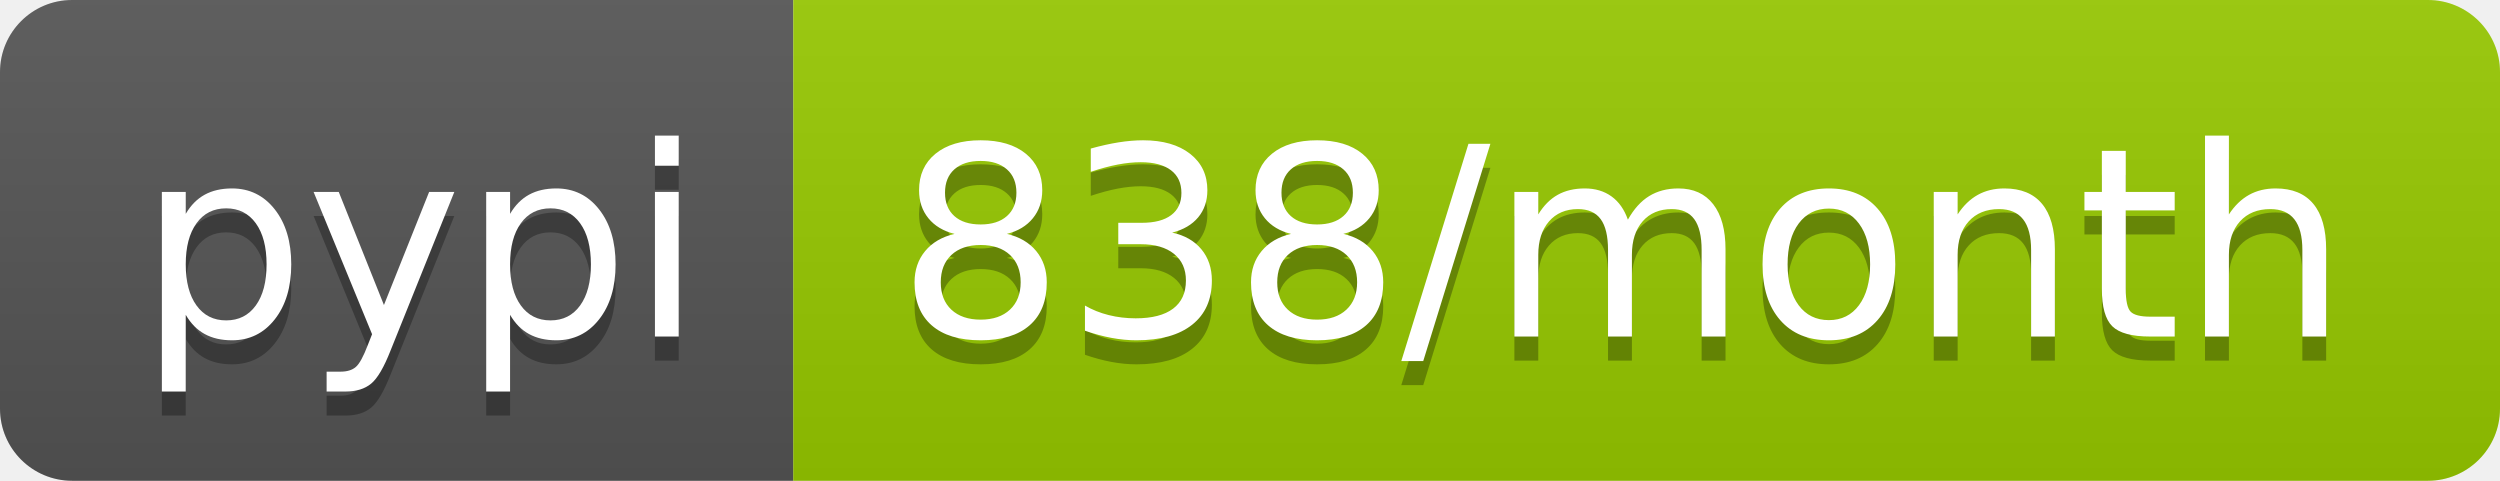
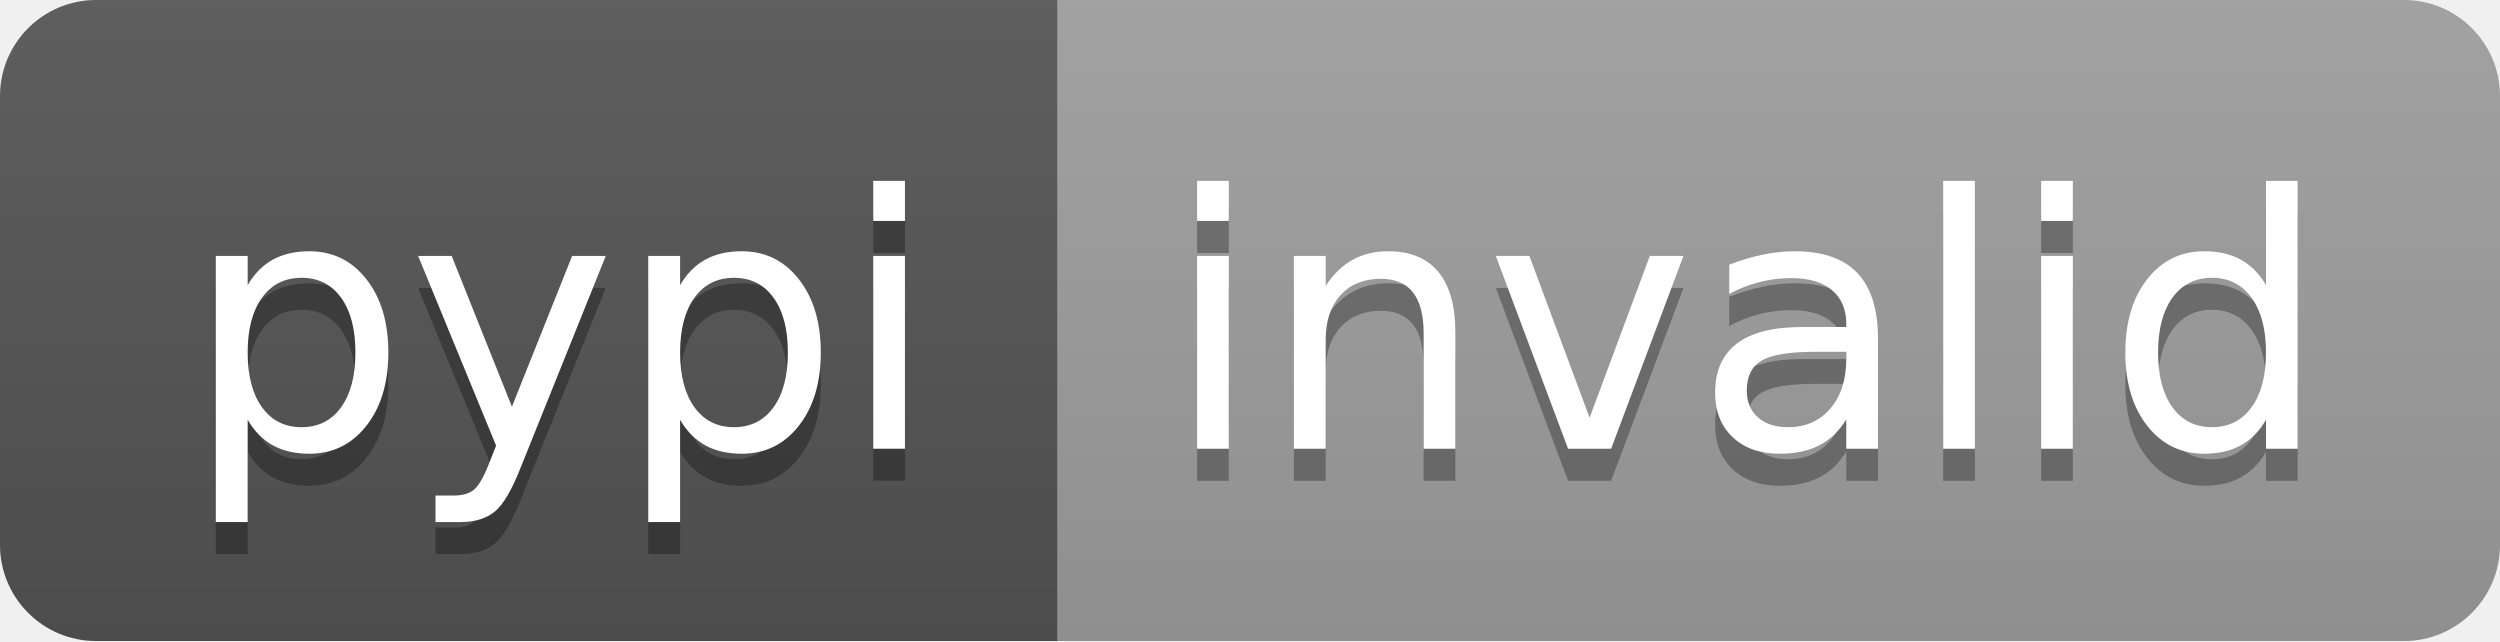
- <svg xmlns="http://www.w3.org/2000/svg" width="104" height="20" role="img" aria-label="pypi: 838/month">
+ <svg xmlns="http://www.w3.org/2000/svg" width="78" height="20" role="img" aria-label="pypi: invalid">
  <linearGradient id="s" x2="0" y2="100%">
    <stop offset="0" stop-color="#bbb" stop-opacity=".1" />
    <stop offset="1" stop-opacity=".1" />
  </linearGradient>
  <clipPath id="r">
-     <rect width="104" height="20" rx="3" fill="#fff" />
+     <rect width="78" height="20" rx="3" fill="#fff" />
  </clipPath>
  <g clip-path="url(#r)">
    <rect width="33" height="20" fill="#555" />
-     <rect x="33" width="71" height="20" fill="#97ca00" />
-     <rect width="104" height="20" fill="url(#s)" />
+     <rect x="33" width="45" height="20" fill="#9f9f9f" />
+     <rect width="78" height="20" fill="url(#s)" />
  </g>
  <g fill="#fff" text-anchor="middle" font-family="Verdana,Geneva,DejaVu Sans,sans-serif" text-rendering="geometricPrecision" font-size="110">
    <text aria-hidden="true" x="175" y="150" fill="#010101" fill-opacity=".3" transform="scale(.1)" textLength="230">pypi</text>
    <text x="175" y="140" transform="scale(.1)" fill="#fff" textLength="230">pypi</text>
-     <text aria-hidden="true" x="675" y="150" fill="#010101" fill-opacity=".3" transform="scale(.1)" textLength="610">838/month</text>
-     <text x="675" y="140" transform="scale(.1)" fill="#fff" textLength="610">838/month</text>
+     <text aria-hidden="true" x="545" y="150" fill="#010101" fill-opacity=".3" transform="scale(.1)" textLength="350">invalid</text>
+     <text x="545" y="140" transform="scale(.1)" fill="#fff" textLength="350">invalid</text>
  </g>
</svg>
